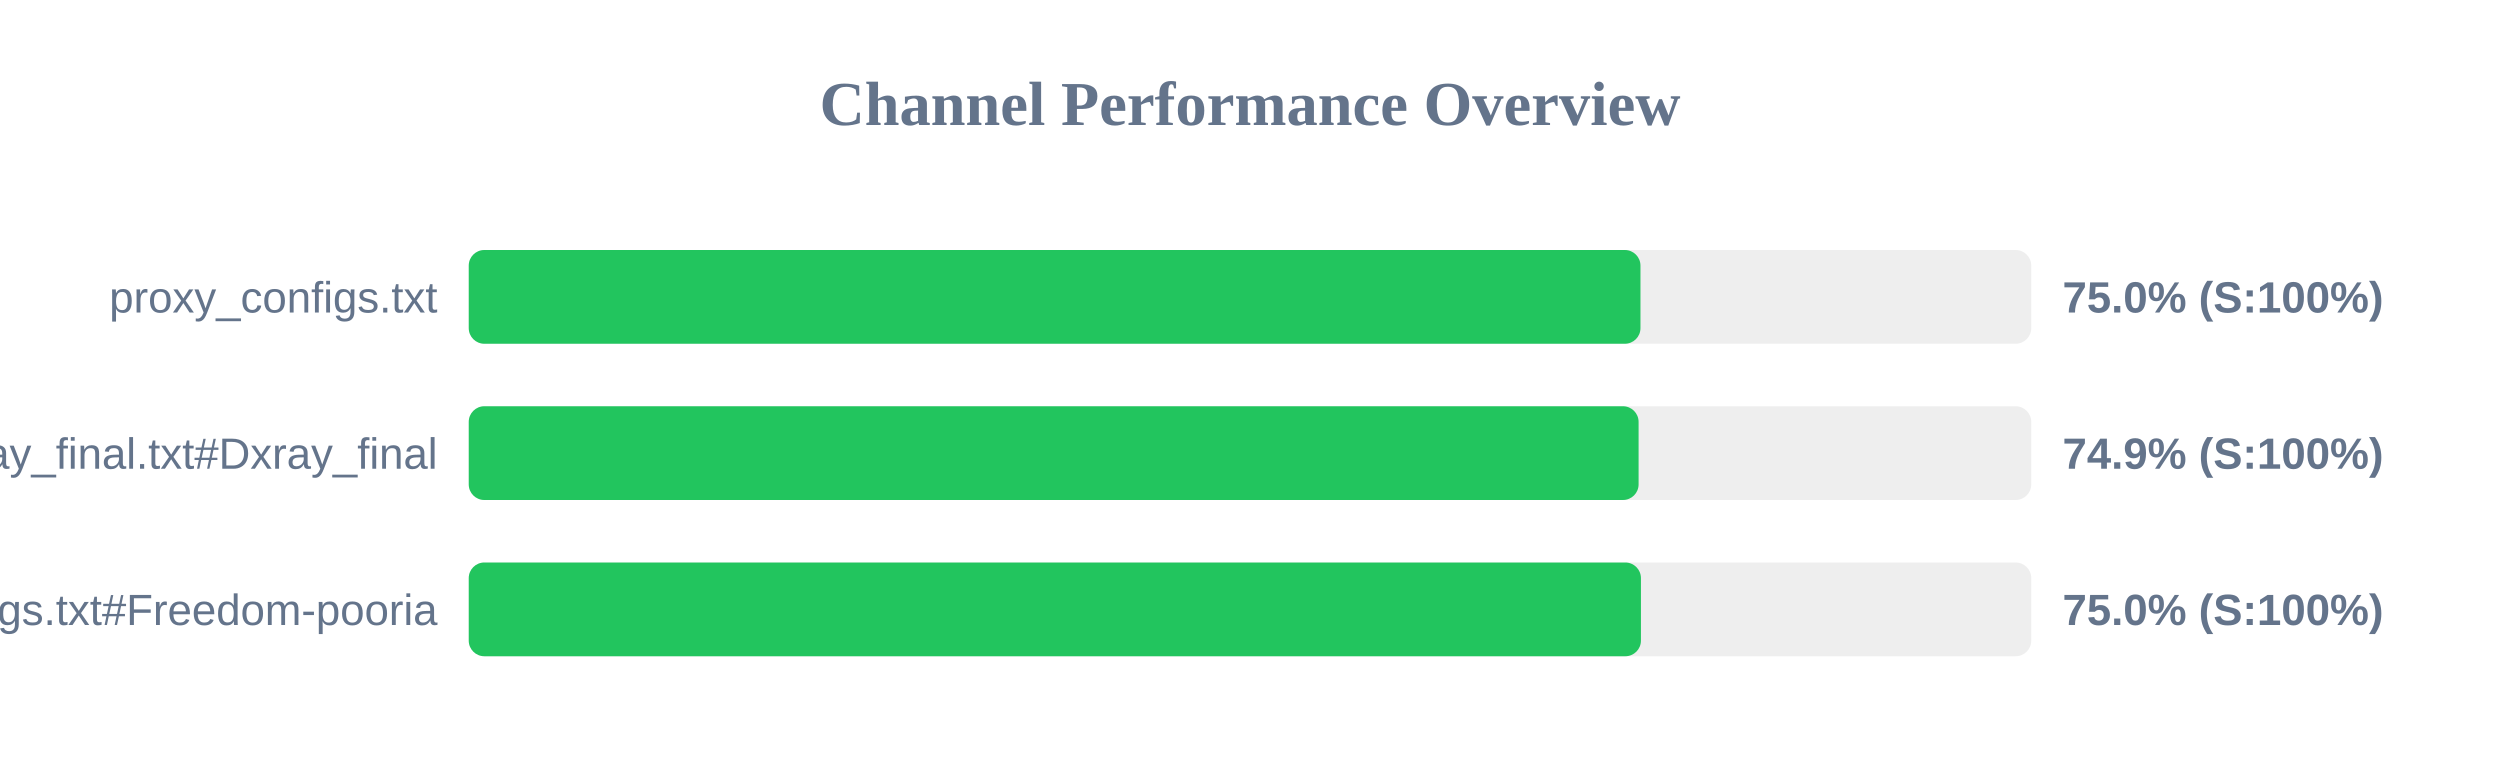
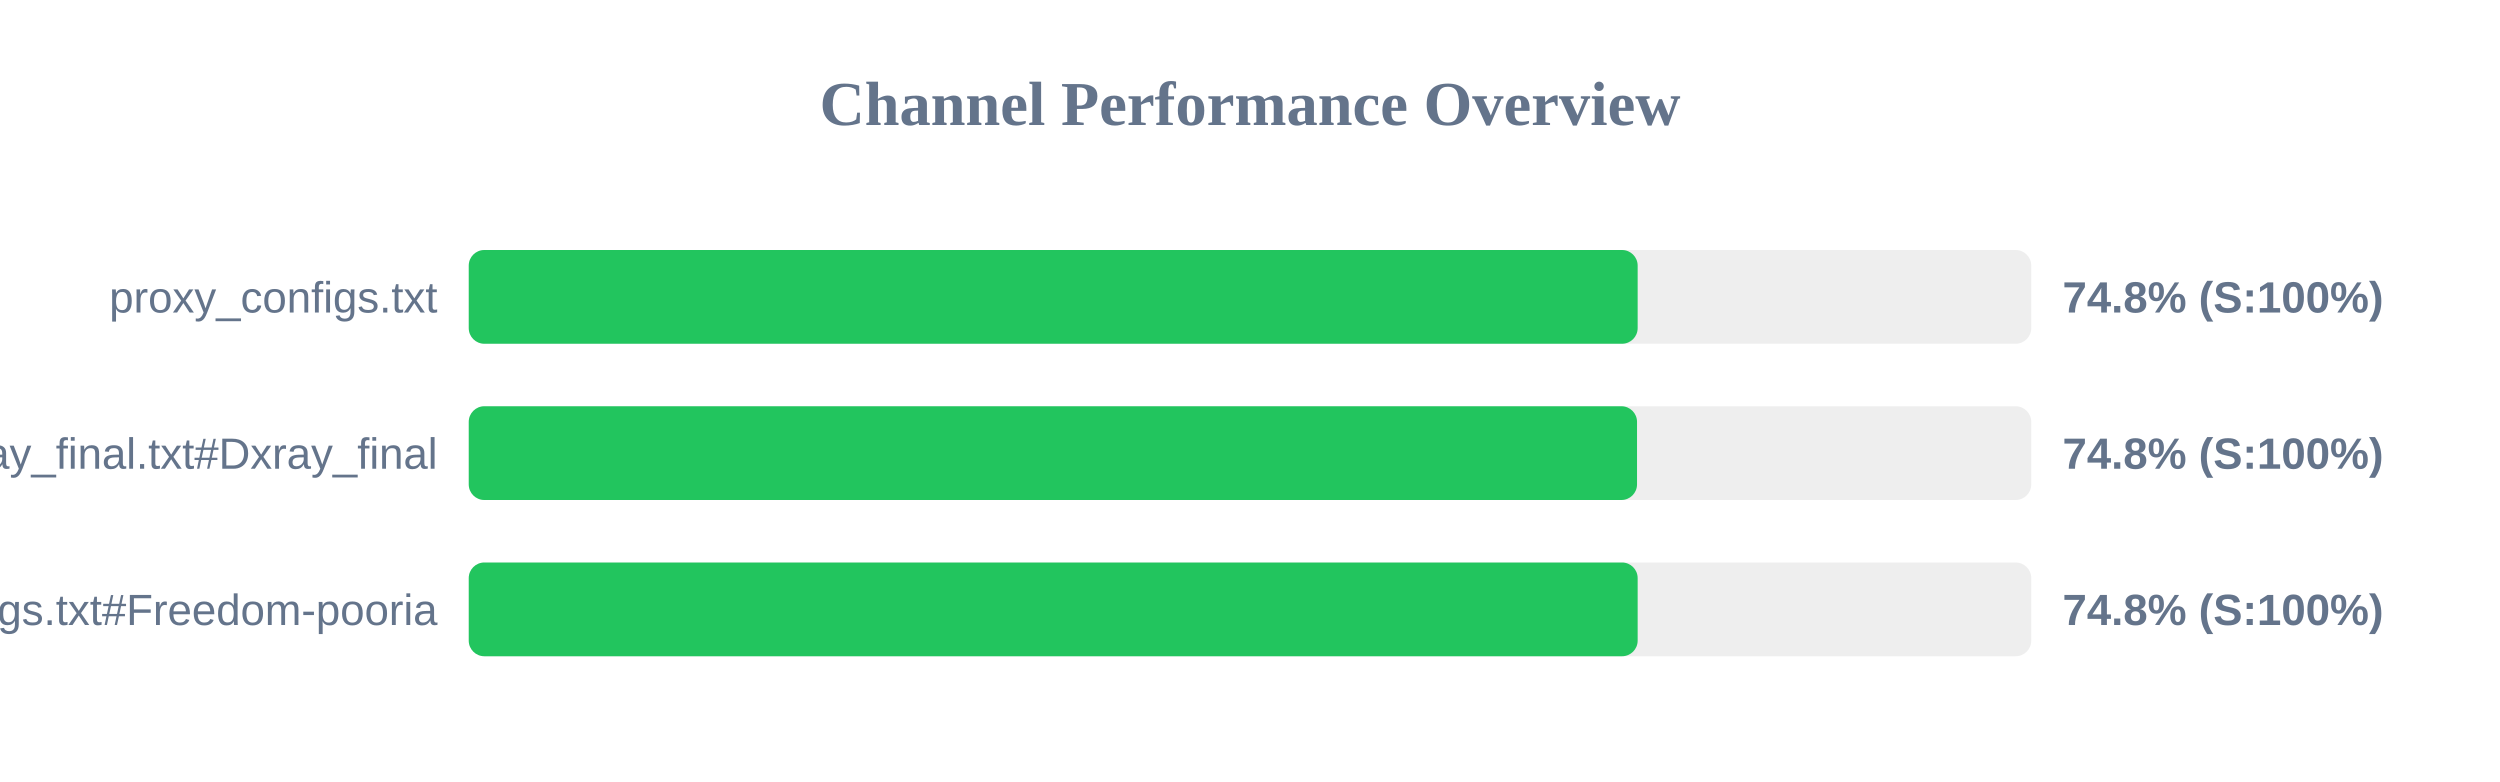
<svg xmlns="http://www.w3.org/2000/svg" width="800" height="250" version="1.1">
  <style>
        .row { font: 14px Arial; fill: #64748b; }
        .score { font: bold 14px Arial; fill: #64748b; }
    </style>
  <text x="400" y="40" text-anchor="middle" font-size="20px" font-weight="bold" fill="#64748b">Channel Performance Overview</text>
  <rect x="150" y="80" width="500" height="30" fill="#eee" rx="5" />
-   <rect x="150" y="80" width="374.95" height="30" fill="#22c55e" rx="5" />
+   <rect x="150" y="80" width="374.05" height="30" fill="#22c55e" rx="5" />
  <text x="140" y="100" text-anchor="end" class="row">proxy_configs.txt</text>
-   <text x="660" y="100" text-anchor="start" class="score">75.0% (S:100%)</text>
+   <text x="660" y="100" text-anchor="start" class="score">74.8% (S:100%)</text>
  <rect x="150" y="130" width="500" height="30" fill="#eee" rx="5" />
-   <rect x="150" y="130" width="374.35" height="30" fill="#22c55e" rx="5" />
+   <rect x="150" y="130" width="373.85" height="30" fill="#22c55e" rx="5" />
  <text x="140" y="150" text-anchor="end" class="row">xray_final.txt#Dxray_final</text>
-   <text x="660" y="150" text-anchor="start" class="score">74.9% (S:100%)</text>
+   <text x="660" y="150" text-anchor="start" class="score">74.8% (S:100%)</text>
  <rect x="150" y="180" width="500" height="30" fill="#eee" rx="5" />
-   <rect x="150" y="180" width="375.1" height="30" fill="#22c55e" rx="5" />
+   <rect x="150" y="180" width="374.05" height="30" fill="#22c55e" rx="5" />
  <text x="140" y="200" text-anchor="end" class="row">v2ray_configs.txt#Freedom-pooria</text>
-   <text x="660" y="200" text-anchor="start" class="score">75.0% (S:100%)</text>
+   <text x="660" y="200" text-anchor="start" class="score">74.8% (S:100%)</text>
</svg>
